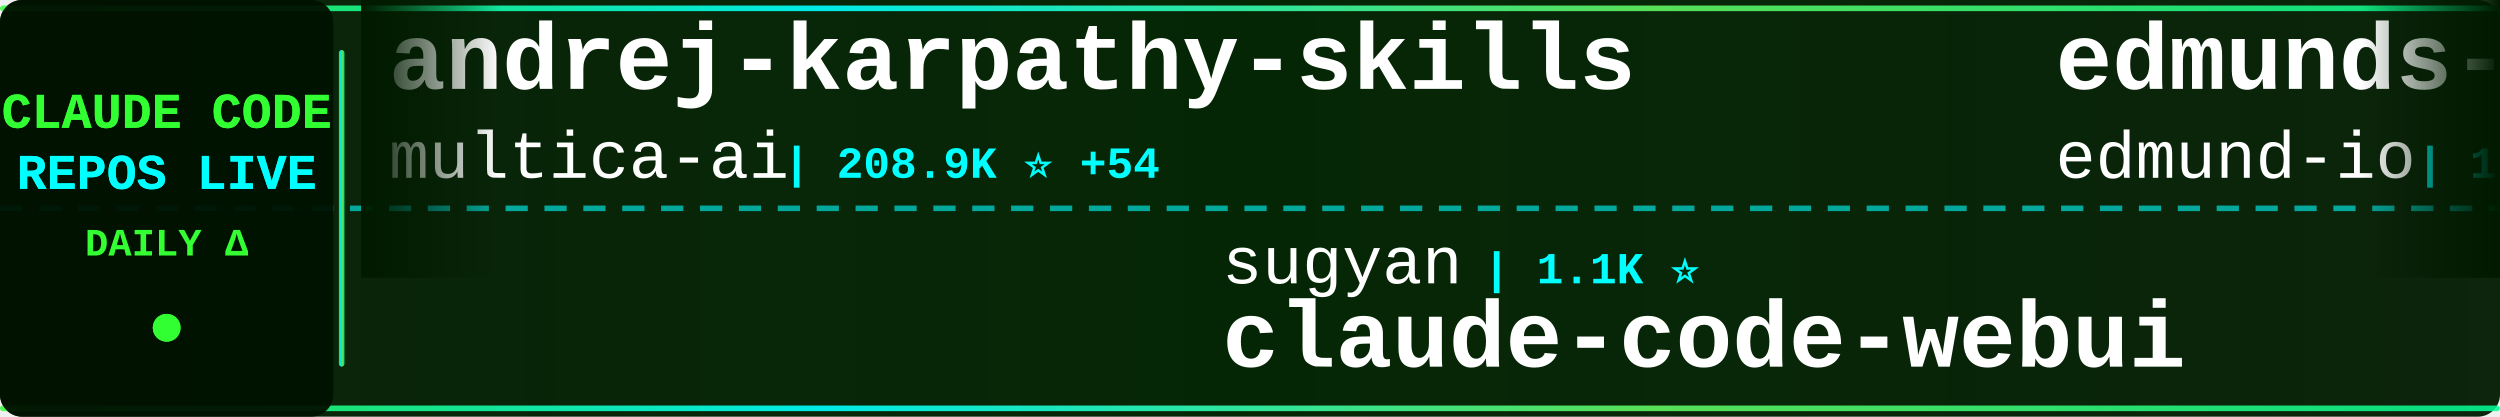
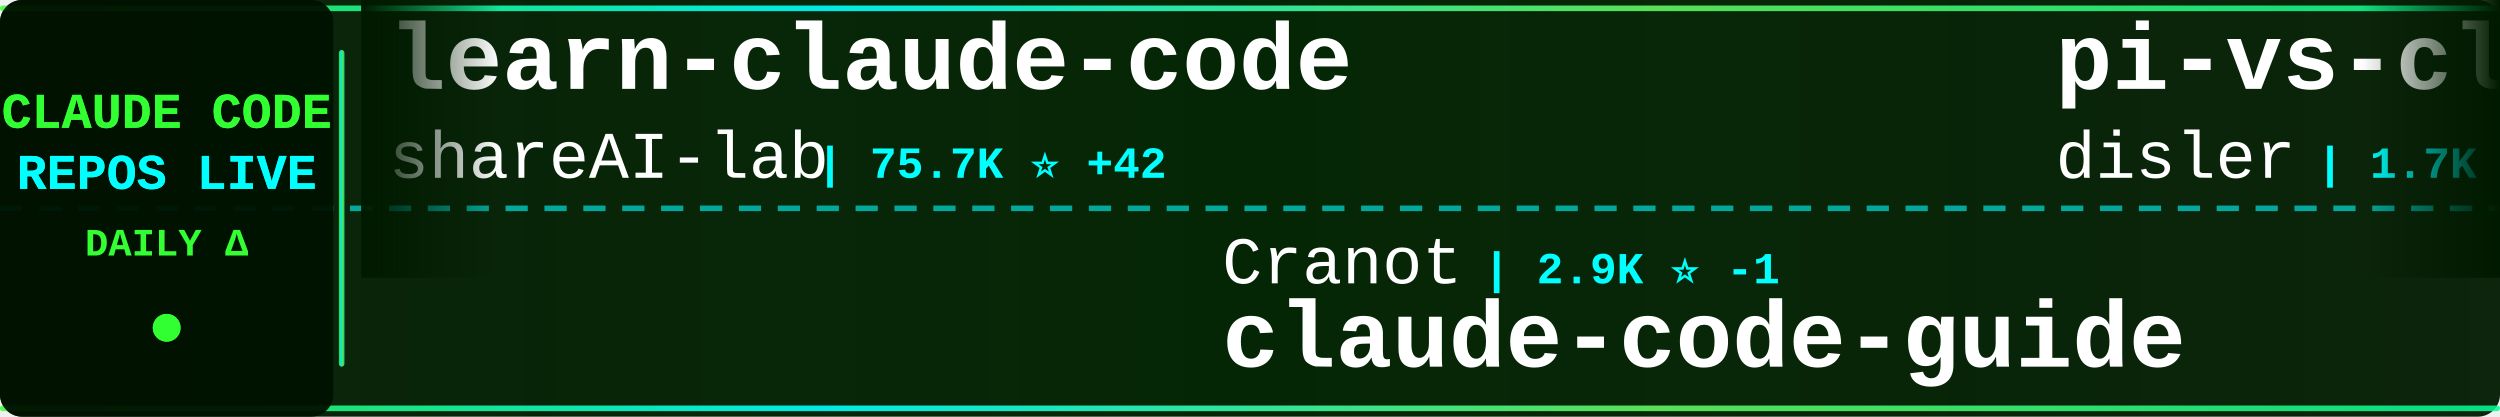
<svg xmlns="http://www.w3.org/2000/svg" width="900" height="150">
  <defs>
    <linearGradient id="tickerBg" x1="0%" y1="0%" x2="100%" y2="0%">
      <stop offset="0%" style="stop-color:#001a00;stop-opacity:0.95" />
      <stop offset="50%" style="stop-color:#002200;stop-opacity:0.98" />
      <stop offset="100%" style="stop-color:#001a00;stop-opacity:0.95" />
    </linearGradient>
    <linearGradient id="borderGrad" x1="0%" y1="0%" x2="100%" y2="0%">
      <stop offset="0%" style="stop-color:#33ff33;stop-opacity:0.85">
        <animate attributeName="stop-opacity" values="0.85;1;0.85" dur="2s" repeatCount="indefinite" />
      </stop>
      <stop offset="33%" style="stop-color:#00ffff;stop-opacity:0.9">
        <animate attributeName="stop-opacity" values="0.9;1;0.9" dur="2.2s" repeatCount="indefinite" />
      </stop>
      <stop offset="66%" style="stop-color:#66ff66;stop-opacity:0.85">
        <animate attributeName="stop-opacity" values="0.85;1;0.85" dur="1.8s" repeatCount="indefinite" />
      </stop>
      <stop offset="100%" style="stop-color:#00ff99;stop-opacity:0.85">
        <animate attributeName="stop-opacity" values="0.85;1;0.85" dur="2s" repeatCount="indefinite" />
      </stop>
    </linearGradient>
    <filter id="textGlow">
      <feGaussianBlur stdDeviation="0.1" result="coloredBlur" />
      <feMerge>
        <feMergeNode in="coloredBlur" />
        <feMergeNode in="SourceGraphic" />
      </feMerge>
    </filter>
    <filter id="metricGlow">
      <feGaussianBlur stdDeviation="0.2" result="coloredBlur" />
      <feMerge>
        <feMergeNode in="coloredBlur" />
        <feMergeNode in="SourceGraphic" />
      </feMerge>
    </filter>
    <linearGradient id="leftFade" x1="0%" y1="0%" x2="100%" y2="0%">
      <stop offset="0%" style="stop-color:#001a00;stop-opacity:1" />
      <stop offset="100%" style="stop-color:#001a00;stop-opacity:0" />
    </linearGradient>
    <linearGradient id="rightFade" x1="0%" y1="0%" x2="100%" y2="0%">
      <stop offset="0%" style="stop-color:#001a00;stop-opacity:0" />
      <stop offset="100%" style="stop-color:#001a00;stop-opacity:1" />
    </linearGradient>
  </defs>
  <rect width="900" height="150" fill="url(#tickerBg)" rx="8" />
  <rect x="0" y="2" width="900" height="2" fill="url(#borderGrad)" rx="1" />
  <rect x="0" y="146" width="900" height="2" fill="url(#borderGrad)" rx="1" />
  <line x1="0" y1="75" x2="900" y2="75" stroke="#00ffff" stroke-width="2" stroke-dasharray="8 6" opacity="0.6" />
  <rect x="0" y="0" width="120" height="150" fill="#001100" opacity="0.95" rx="8" />
  <text x="60" y="46" font-family="'Courier New', monospace" font-size="18" font-weight="bold" fill="#33ff33" text-anchor="middle" filter="url(#textGlow)">
    CLAUDE CODE
  </text>
  <text x="60" y="68" font-family="'Courier New', monospace" font-size="18" font-weight="bold" fill="#00ffff" text-anchor="middle" filter="url(#textGlow)">
    REPOS LIVE
  </text>
  <text x="60" y="92" font-family="'Courier New', monospace" font-size="14" font-weight="bold" fill="#33ff33" text-anchor="middle">
    DAILY Δ
  </text>
  <circle cx="60" cy="118" r="5" fill="#33ff33" filter="url(#metricGlow)">
    <animate attributeName="r" values="4;6;4" dur="1.5s" repeatCount="indefinite" />
    <animate attributeName="opacity" values="0.6;1;0.6" dur="1.5s" repeatCount="indefinite" />
  </circle>
  <rect x="122" y="18" width="2" height="114" fill="url(#borderGrad)" rx="1" />
  <clipPath id="tickerClip">
    <rect x="130" y="0" width="770" height="150" />
  </clipPath>
  <g clip-path="url(#tickerClip)">
    <g id="tickerItems">
      <animateTransform attributeName="transform" attributeType="XML" type="translate" from="0 0" to="-3000 0" dur="54s" repeatCount="indefinite" />
      <g transform="translate(0, 0)">
-         <text x="140" y="32" font-family="'Courier New', monospace" font-size="34" font-weight="bold" fill="#ffffff">andrej-karpathy-skills</text>
-         <text x="140" y="64" font-family="'Courier New', monospace" font-size="24" font-weight="normal" fill="#ffffff" opacity="1.0">multica-ai</text>
-         <text x="282" y="64" font-family="'Courier New', monospace" font-size="16" font-weight="bold" fill="#00ffff"> | 208.9K ⭐ +54</text>
+         <text x="140" y="32" font-family="'Courier New', monospace" font-size="34" font-weight="bold" fill="#ffffff">learn-claude-code</text>
+         <text x="140" y="64" font-family="'Courier New', monospace" font-size="24" font-weight="normal" fill="#ffffff" opacity="1.0">shareAI-lab</text>
+         <text x="294" y="64" font-family="'Courier New', monospace" font-size="16" font-weight="bold" fill="#00ffff"> | 75.7K ⭐ +42</text>
      </g>
      <g transform="translate(300, 0)">
-         <text x="140" y="102" font-family="'Courier New', monospace" font-size="24" font-weight="normal" fill="#ffffff" opacity="1.0">sugyan</text>
-         <text x="234" y="102" font-family="'Courier New', monospace" font-size="16" font-weight="bold" fill="#00ffff"> | 1.1K ⭐</text>
-         <text x="140" y="132" font-family="'Courier New', monospace" font-size="34" font-weight="bold" fill="#ffffff">claude-code-webui</text>
+         <text x="140" y="102" font-family="'Courier New', monospace" font-size="24" font-weight="normal" fill="#ffffff" opacity="1.0">Cranot</text>
+         <text x="234" y="102" font-family="'Courier New', monospace" font-size="16" font-weight="bold" fill="#00ffff"> | 2.9K ⭐ -1</text>
+         <text x="140" y="132" font-family="'Courier New', monospace" font-size="34" font-weight="bold" fill="#ffffff">claude-code-guide</text>
      </g>
      <g transform="translate(600, 0)">
-         <text x="140" y="32" font-family="'Courier New', monospace" font-size="34" font-weight="bold" fill="#ffffff">edmunds-claude-code</text>
-         <text x="140" y="64" font-family="'Courier New', monospace" font-size="24" font-weight="normal" fill="#ffffff" opacity="1.0">edmund-io</text>
-         <text x="270" y="64" font-family="'Courier New', monospace" font-size="16" font-weight="bold" fill="#00ffff"> | 1.5K ⭐</text>
+         <text x="140" y="32" font-family="'Courier New', monospace" font-size="34" font-weight="bold" fill="#ffffff">pi-vs-claude-code</text>
+         <text x="140" y="64" font-family="'Courier New', monospace" font-size="24" font-weight="normal" fill="#ffffff" opacity="1.0">disler</text>
+         <text x="234" y="64" font-family="'Courier New', monospace" font-size="16" font-weight="bold" fill="#00ffff"> | 1.7K ⭐ +1</text>
      </g>
      <g transform="translate(900, 0)">
-         <text x="140" y="102" font-family="'Courier New', monospace" font-size="24" font-weight="normal" fill="#ffffff" opacity="1.0">pedrohcgs</text>
-         <text x="270" y="102" font-family="'Courier New', monospace" font-size="16" font-weight="bold" fill="#00ffff"> | 1.5K ⭐</text>
-         <text x="140" y="132" font-family="'Courier New', monospace" font-size="34" font-weight="bold" fill="#ffffff">claude-code-my-workflow</text>
+         <text x="140" y="102" font-family="'Courier New', monospace" font-size="24" font-weight="normal" fill="#ffffff" opacity="1.0">https-deeplearning-ai</text>
+         <text x="414" y="102" font-family="'Courier New', monospace" font-size="16" font-weight="bold" fill="#00ffff"> | 546 ⭐</text>
+         <text x="140" y="132" font-family="'Courier New', monospace" font-size="34" font-weight="bold" fill="#ffffff">sc-claude-code-files</text>
      </g>
      <g transform="translate(1200, 0)">
-         <text x="140" y="32" font-family="'Courier New', monospace" font-size="34" font-weight="bold" fill="#ffffff">claude-code-action</text>
-         <text x="140" y="64" font-family="'Courier New', monospace" font-size="24" font-weight="normal" fill="#ffffff" opacity="1.0">anthropics</text>
-         <text x="282" y="64" font-family="'Courier New', monospace" font-size="16" font-weight="bold" fill="#00ffff"> | 8.8K ⭐ +1</text>
+         <text x="140" y="32" font-family="'Courier New', monospace" font-size="34" font-weight="bold" fill="#ffffff">claude-code-guide</text>
+         <text x="140" y="64" font-family="'Courier New', monospace" font-size="24" font-weight="normal" fill="#ffffff" opacity="1.0">zebbern</text>
+         <text x="246" y="64" font-family="'Courier New', monospace" font-size="16" font-weight="bold" fill="#00ffff"> | 4.6K ⭐</text>
      </g>
      <g transform="translate(1500, 0)">
-         <text x="140" y="102" font-family="'Courier New', monospace" font-size="24" font-weight="normal" fill="#ffffff" opacity="1.0">ghuntley</text>
-         <text x="258" y="102" font-family="'Courier New', monospace" font-size="16" font-weight="bold" fill="#00ffff"> | 990 ⭐</text>
-         <text x="140" y="132" font-family="'Courier New', monospace" font-size="34" font-weight="bold" fill="#ffffff">claude-code-source-code-...</text>
+         <text x="140" y="102" font-family="'Courier New', monospace" font-size="24" font-weight="normal" fill="#ffffff" opacity="1.0">ponponon</text>
+         <text x="258" y="102" font-family="'Courier New', monospace" font-size="16" font-weight="bold" fill="#00ffff"> | 2.3K ⭐</text>
+         <text x="140" y="132" font-family="'Courier New', monospace" font-size="34" font-weight="bold" fill="#ffffff">claude_code_src</text>
      </g>
      <g transform="translate(1800, 0)">
-         <text x="140" y="32" font-family="'Courier New', monospace" font-size="34" font-weight="bold" fill="#ffffff">claude-code-source-build</text>
-         <text x="140" y="64" font-family="'Courier New', monospace" font-size="24" font-weight="normal" fill="#ffffff" opacity="1.0">andrew-kramer-inno</text>
-         <text x="378" y="64" font-family="'Courier New', monospace" font-size="16" font-weight="bold" fill="#00ffff"> | 594 ⭐</text>
+         <text x="140" y="32" font-family="'Courier New', monospace" font-size="34" font-weight="bold" fill="#ffffff">claude-code-rust</text>
+         <text x="140" y="64" font-family="'Courier New', monospace" font-size="24" font-weight="normal" fill="#ffffff" opacity="1.0">lorryjovens-hub</text>
+         <text x="342" y="64" font-family="'Courier New', monospace" font-size="16" font-weight="bold" fill="#00ffff"> | 1.7K ⭐</text>
      </g>
      <g transform="translate(2100, 0)">
-         <text x="140" y="102" font-family="'Courier New', monospace" font-size="24" font-weight="normal" fill="#ffffff" opacity="1.0">JrCx7scC</text>
-         <text x="258" y="102" font-family="'Courier New', monospace" font-size="16" font-weight="bold" fill="#00ffff"> | 375 ⭐</text>
-         <text x="140" y="132" font-family="'Courier New', monospace" font-size="34" font-weight="bold" fill="#ffffff">claude-code-source</text>
+         <text x="140" y="102" font-family="'Courier New', monospace" font-size="24" font-weight="normal" fill="#ffffff" opacity="1.0">jqueryscript</text>
+         <text x="306" y="102" font-family="'Courier New', monospace" font-size="16" font-weight="bold" fill="#00ffff"> | 507 ⭐ +2</text>
+         <text x="140" y="132" font-family="'Courier New', monospace" font-size="34" font-weight="bold" fill="#ffffff">awesome-claude-code</text>
      </g>
      <g transform="translate(2400, 0)">
-         <text x="140" y="32" font-family="'Courier New', monospace" font-size="34" font-weight="bold" fill="#ffffff">claude-code-video-toolki...</text>
-         <text x="140" y="64" font-family="'Courier New', monospace" font-size="24" font-weight="normal" fill="#ffffff" opacity="1.0">digitalsamba</text>
-         <text x="306" y="64" font-family="'Courier New', monospace" font-size="16" font-weight="bold" fill="#00ffff"> | 2.0K ⭐ +1</text>
+         <text x="140" y="32" font-family="'Courier New', monospace" font-size="34" font-weight="bold" fill="#ffffff">claude-code-telegram</text>
+         <text x="140" y="64" font-family="'Courier New', monospace" font-size="24" font-weight="normal" fill="#ffffff" opacity="1.0">RichardAtCT</text>
+         <text x="294" y="64" font-family="'Courier New', monospace" font-size="16" font-weight="bold" fill="#00ffff"> | 2.8K ⭐ -1</text>
      </g>
      <g transform="translate(2700, 0)">
-         <text x="140" y="102" font-family="'Courier New', monospace" font-size="24" font-weight="normal" fill="#ffffff" opacity="1.0">disler</text>
-         <text x="234" y="102" font-family="'Courier New', monospace" font-size="16" font-weight="bold" fill="#00ffff"> | 3.9K ⭐</text>
-         <text x="140" y="132" font-family="'Courier New', monospace" font-size="34" font-weight="bold" fill="#ffffff">claude-code-hooks-master...</text>
+         <text x="140" y="102" font-family="'Courier New', monospace" font-size="24" font-weight="normal" fill="#ffffff" opacity="1.0">VoltAgent</text>
+         <text x="270" y="102" font-family="'Courier New', monospace" font-size="16" font-weight="bold" fill="#00ffff"> | 24.8K ⭐ +6</text>
+         <text x="140" y="132" font-family="'Courier New', monospace" font-size="34" font-weight="bold" fill="#ffffff">awesome-claude-code-suba...</text>
      </g>
      <g transform="translate(3000, 0)">
-         <text x="140" y="32" font-family="'Courier New', monospace" font-size="34" font-weight="bold" fill="#ffffff">andrej-karpathy-skills</text>
-         <text x="140" y="64" font-family="'Courier New', monospace" font-size="24" font-weight="normal" fill="#ffffff" opacity="1.0">multica-ai</text>
-         <text x="282" y="64" font-family="'Courier New', monospace" font-size="16" font-weight="bold" fill="#00ffff"> | 208.9K ⭐ +54</text>
+         <text x="140" y="32" font-family="'Courier New', monospace" font-size="34" font-weight="bold" fill="#ffffff">learn-claude-code</text>
+         <text x="140" y="64" font-family="'Courier New', monospace" font-size="24" font-weight="normal" fill="#ffffff" opacity="1.0">shareAI-lab</text>
+         <text x="294" y="64" font-family="'Courier New', monospace" font-size="16" font-weight="bold" fill="#00ffff"> | 75.7K ⭐ +42</text>
      </g>
      <g transform="translate(3300, 0)">
-         <text x="140" y="102" font-family="'Courier New', monospace" font-size="24" font-weight="normal" fill="#ffffff" opacity="1.0">sugyan</text>
-         <text x="234" y="102" font-family="'Courier New', monospace" font-size="16" font-weight="bold" fill="#00ffff"> | 1.1K ⭐</text>
-         <text x="140" y="132" font-family="'Courier New', monospace" font-size="34" font-weight="bold" fill="#ffffff">claude-code-webui</text>
+         <text x="140" y="102" font-family="'Courier New', monospace" font-size="24" font-weight="normal" fill="#ffffff" opacity="1.0">Cranot</text>
+         <text x="234" y="102" font-family="'Courier New', monospace" font-size="16" font-weight="bold" fill="#00ffff"> | 2.9K ⭐ -1</text>
+         <text x="140" y="132" font-family="'Courier New', monospace" font-size="34" font-weight="bold" fill="#ffffff">claude-code-guide</text>
      </g>
      <g transform="translate(3600, 0)">
-         <text x="140" y="32" font-family="'Courier New', monospace" font-size="34" font-weight="bold" fill="#ffffff">edmunds-claude-code</text>
-         <text x="140" y="64" font-family="'Courier New', monospace" font-size="24" font-weight="normal" fill="#ffffff" opacity="1.0">edmund-io</text>
-         <text x="270" y="64" font-family="'Courier New', monospace" font-size="16" font-weight="bold" fill="#00ffff"> | 1.5K ⭐</text>
+         <text x="140" y="32" font-family="'Courier New', monospace" font-size="34" font-weight="bold" fill="#ffffff">pi-vs-claude-code</text>
+         <text x="140" y="64" font-family="'Courier New', monospace" font-size="24" font-weight="normal" fill="#ffffff" opacity="1.0">disler</text>
+         <text x="234" y="64" font-family="'Courier New', monospace" font-size="16" font-weight="bold" fill="#00ffff"> | 1.7K ⭐ +1</text>
      </g>
      <g transform="translate(3900, 0)">
-         <text x="140" y="102" font-family="'Courier New', monospace" font-size="24" font-weight="normal" fill="#ffffff" opacity="1.0">pedrohcgs</text>
-         <text x="270" y="102" font-family="'Courier New', monospace" font-size="16" font-weight="bold" fill="#00ffff"> | 1.5K ⭐</text>
-         <text x="140" y="132" font-family="'Courier New', monospace" font-size="34" font-weight="bold" fill="#ffffff">claude-code-my-workflow</text>
+         <text x="140" y="102" font-family="'Courier New', monospace" font-size="24" font-weight="normal" fill="#ffffff" opacity="1.0">https-deeplearning-ai</text>
+         <text x="414" y="102" font-family="'Courier New', monospace" font-size="16" font-weight="bold" fill="#00ffff"> | 546 ⭐</text>
+         <text x="140" y="132" font-family="'Courier New', monospace" font-size="34" font-weight="bold" fill="#ffffff">sc-claude-code-files</text>
      </g>
    </g>
  </g>
  <rect x="130" y="0" width="50" height="100" fill="url(#leftFade)" />
  <rect x="850" y="0" width="50" height="100" fill="url(#rightFade)" />
</svg>
